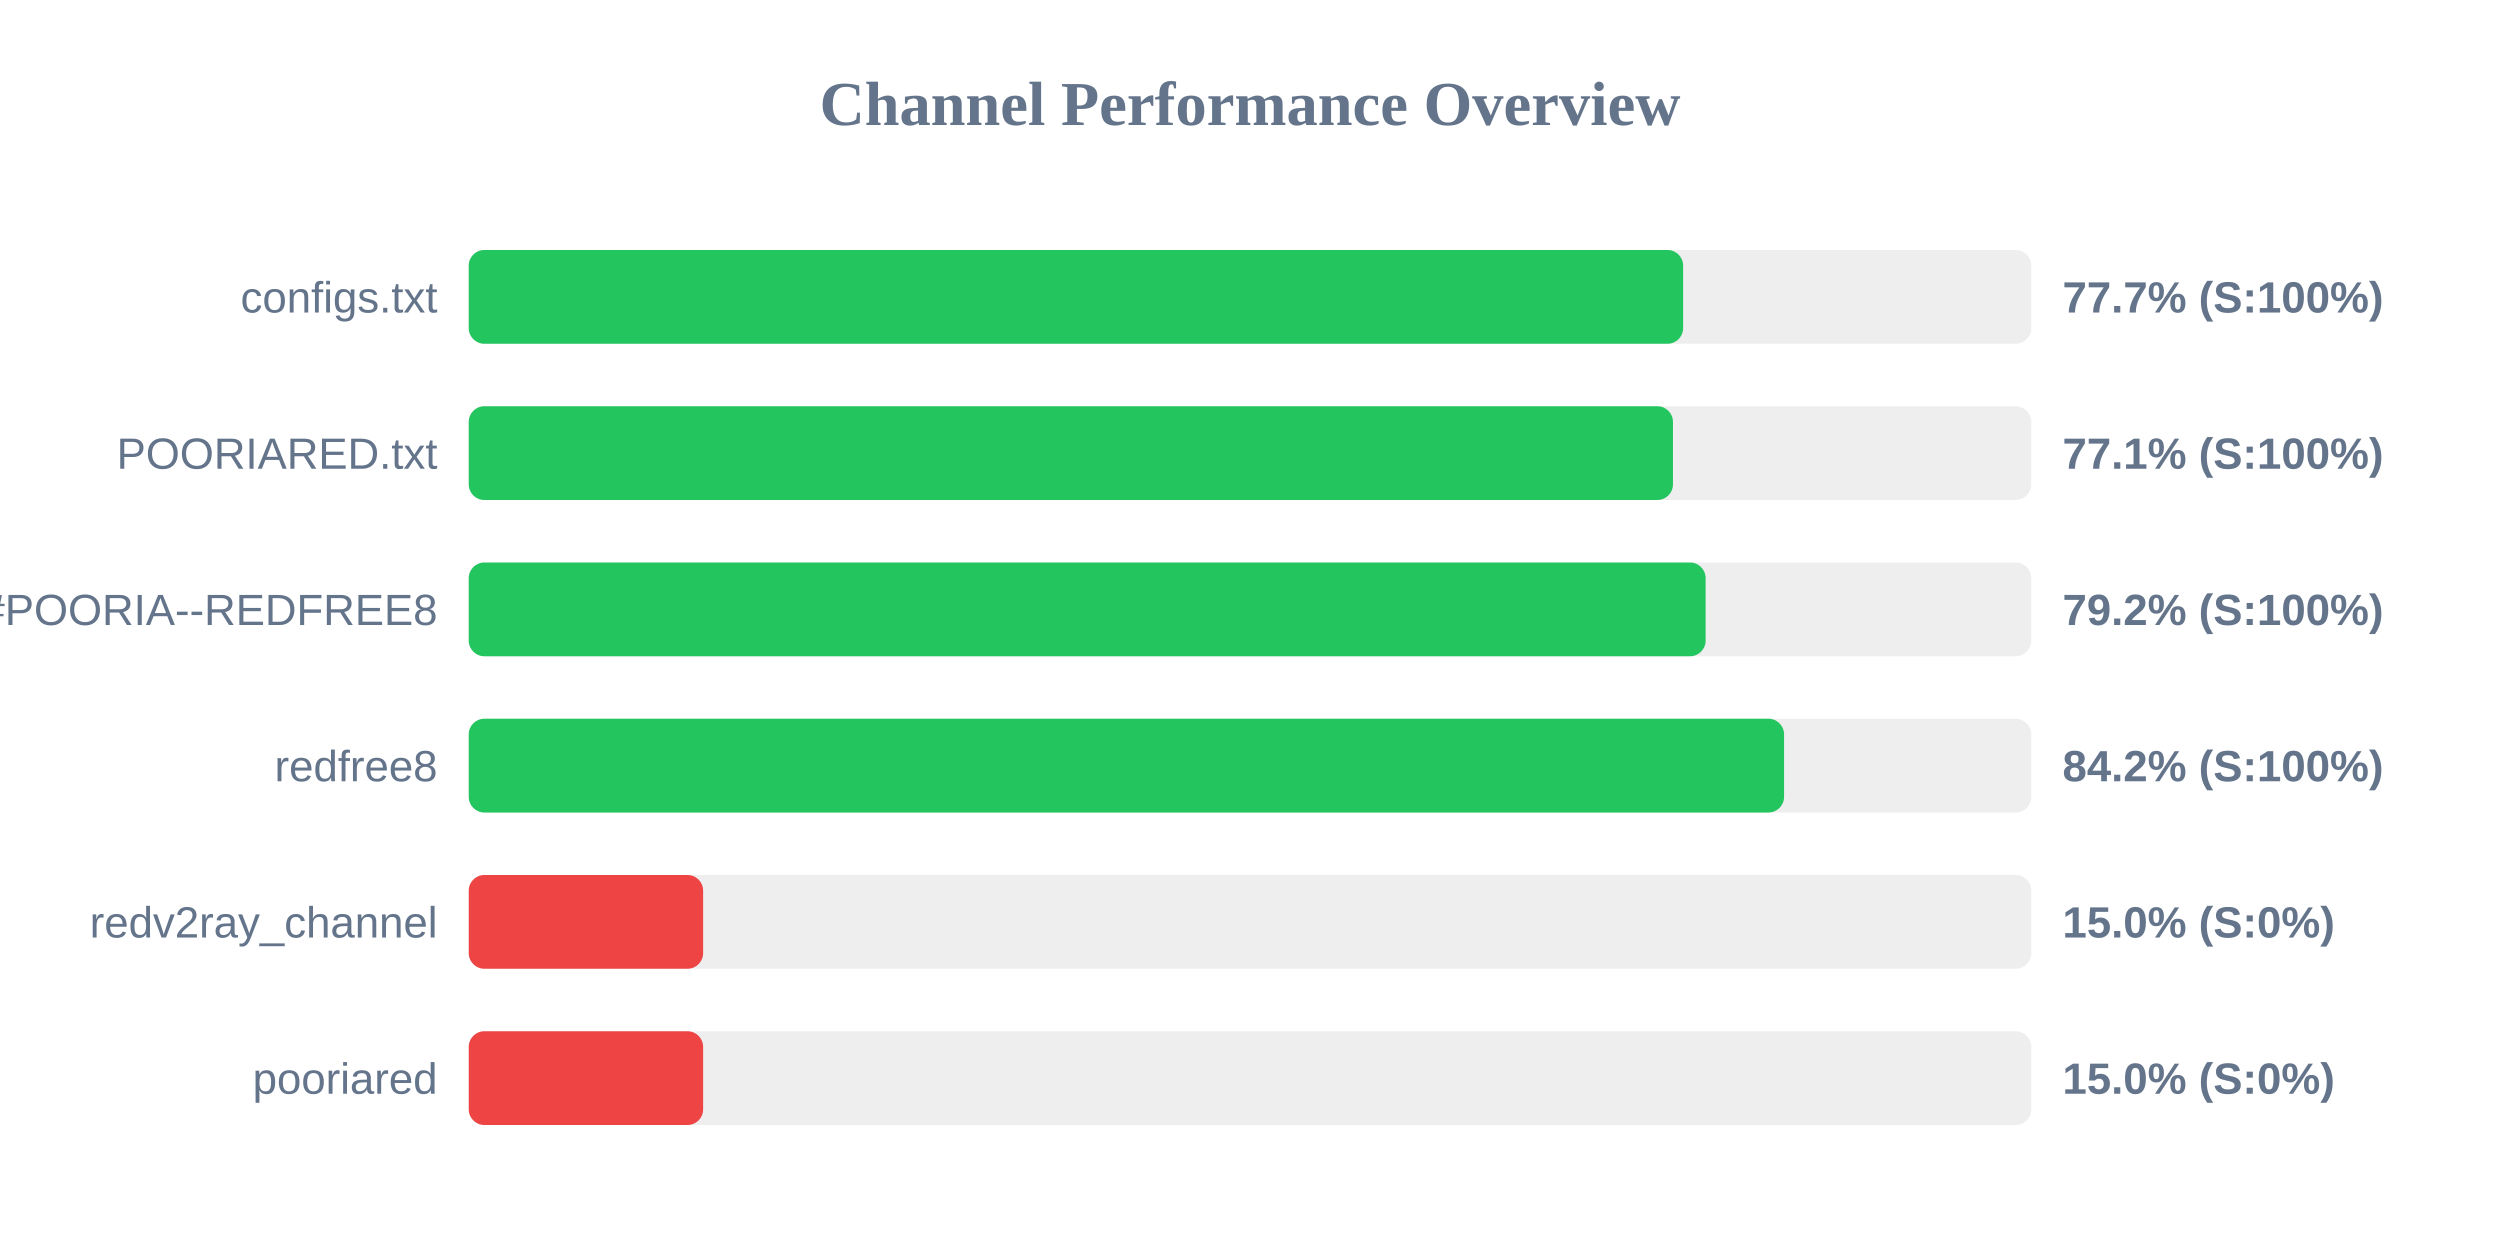
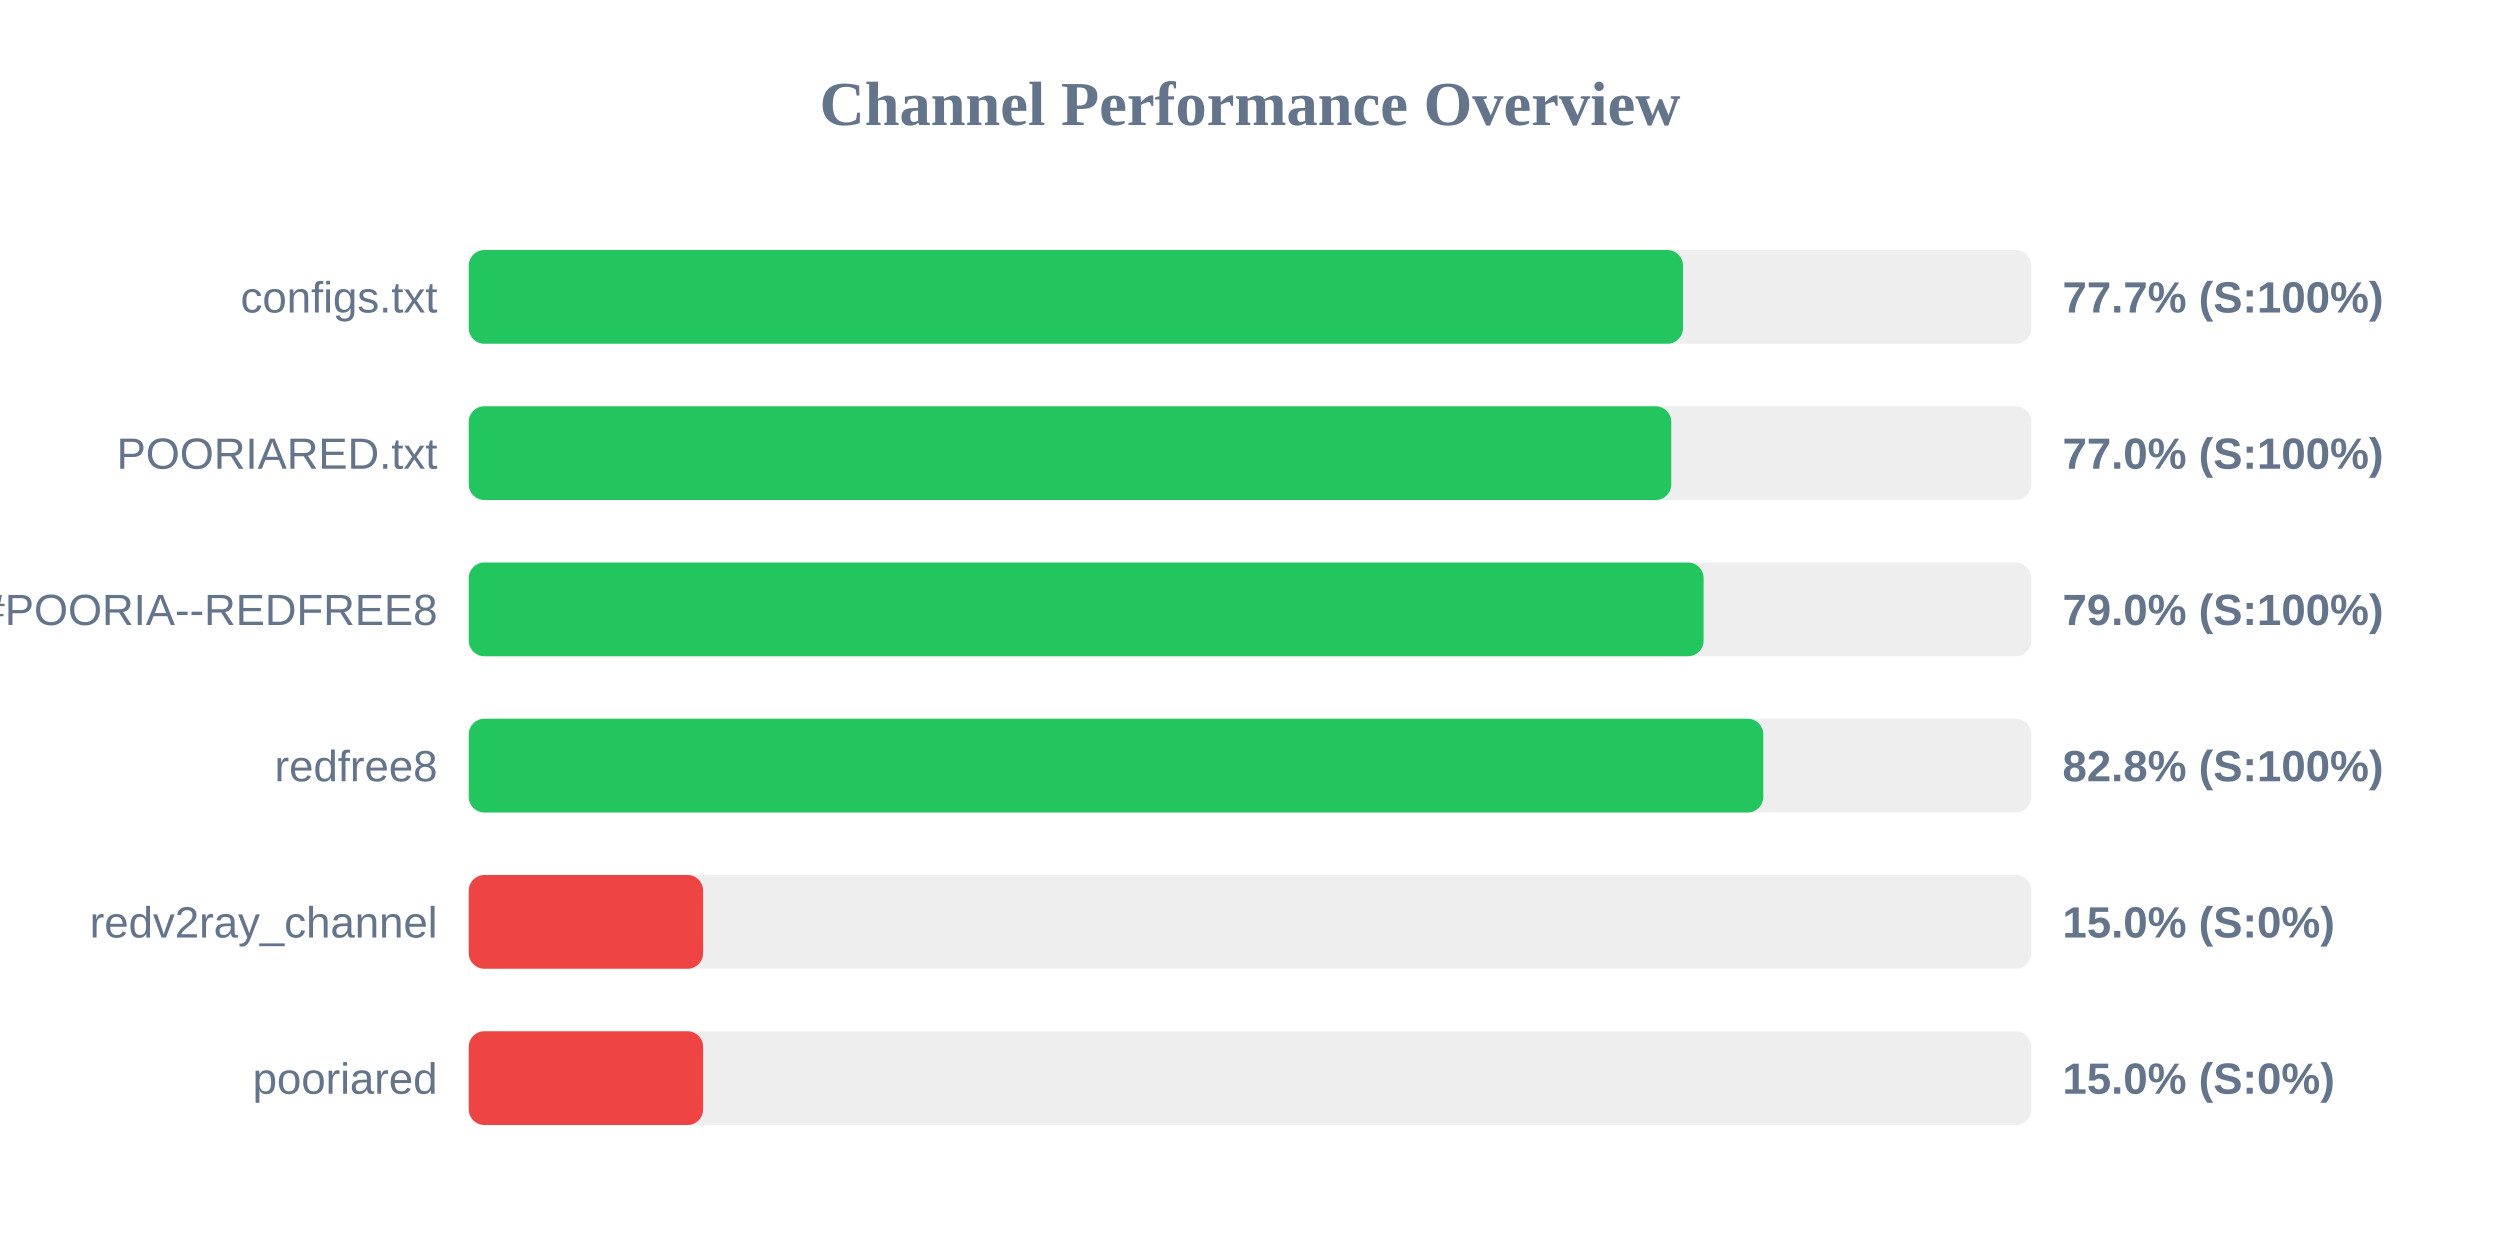
<svg xmlns="http://www.w3.org/2000/svg" width="800" height="400" version="1.1">
  <style>
        .row { font: 14px Arial; fill: #64748b; }
        .score { font: bold 14px Arial; fill: #64748b; }
    </style>
  <text x="400" y="40" text-anchor="middle" font-size="20px" font-weight="bold" fill="#64748b">Channel Performance Overview</text>
  <rect x="150" y="80" width="500" height="30" fill="#eee" rx="5" />
-   <rect x="150" y="80" width="388.6" height="30" fill="#22c55e" rx="5" />
+   <rect x="150" y="80" width="388.55" height="30" fill="#22c55e" rx="5" />
  <text x="140" y="100" text-anchor="end" class="row">configs.txt</text>
  <text x="660" y="100" text-anchor="start" class="score">77.7% (S:100%)</text>
  <rect x="150" y="130" width="500" height="30" fill="#eee" rx="5" />
-   <rect x="150" y="130" width="385.35" height="30" fill="#22c55e" rx="5" />
+   <rect x="150" y="130" width="384.8" height="30" fill="#22c55e" rx="5" />
  <text x="140" y="150" text-anchor="end" class="row">POORIARED.txt</text>
-   <text x="660" y="150" text-anchor="start" class="score">77.1% (S:100%)</text>
+   <text x="660" y="150" text-anchor="start" class="score">77.0% (S:100%)</text>
  <rect x="150" y="180" width="500" height="30" fill="#eee" rx="5" />
-   <rect x="150" y="180" width="395.8" height="30" fill="#22c55e" rx="5" />
+   <rect x="150" y="180" width="395.15" height="30" fill="#22c55e" rx="5" />
  <text x="140" y="200" text-anchor="end" class="row">POORIA--REDFREE8.txt#POORIA--REDFREE8</text>
-   <text x="660" y="200" text-anchor="start" class="score">79.2% (S:100%)</text>
+   <text x="660" y="200" text-anchor="start" class="score">79.0% (S:100%)</text>
  <rect x="150" y="230" width="500" height="30" fill="#eee" rx="5" />
-   <rect x="150" y="230" width="420.9" height="30" fill="#22c55e" rx="5" />
+   <rect x="150" y="230" width="414.25" height="30" fill="#22c55e" rx="5" />
  <text x="140" y="250" text-anchor="end" class="row">redfree8</text>
-   <text x="660" y="250" text-anchor="start" class="score">84.2% (S:100%)</text>
+   <text x="660" y="250" text-anchor="start" class="score">82.8% (S:100%)</text>
  <rect x="150" y="280" width="500" height="30" fill="#eee" rx="5" />
  <rect x="150" y="280" width="75.0" height="30" fill="#ef4444" rx="5" />
  <text x="140" y="300" text-anchor="end" class="row">redv2ray_channel</text>
  <text x="660" y="300" text-anchor="start" class="score">15.0% (S:0%)</text>
  <rect x="150" y="330" width="500" height="30" fill="#eee" rx="5" />
  <rect x="150" y="330" width="75.0" height="30" fill="#ef4444" rx="5" />
  <text x="140" y="350" text-anchor="end" class="row">pooriared</text>
  <text x="660" y="350" text-anchor="start" class="score">15.0% (S:0%)</text>
</svg>
